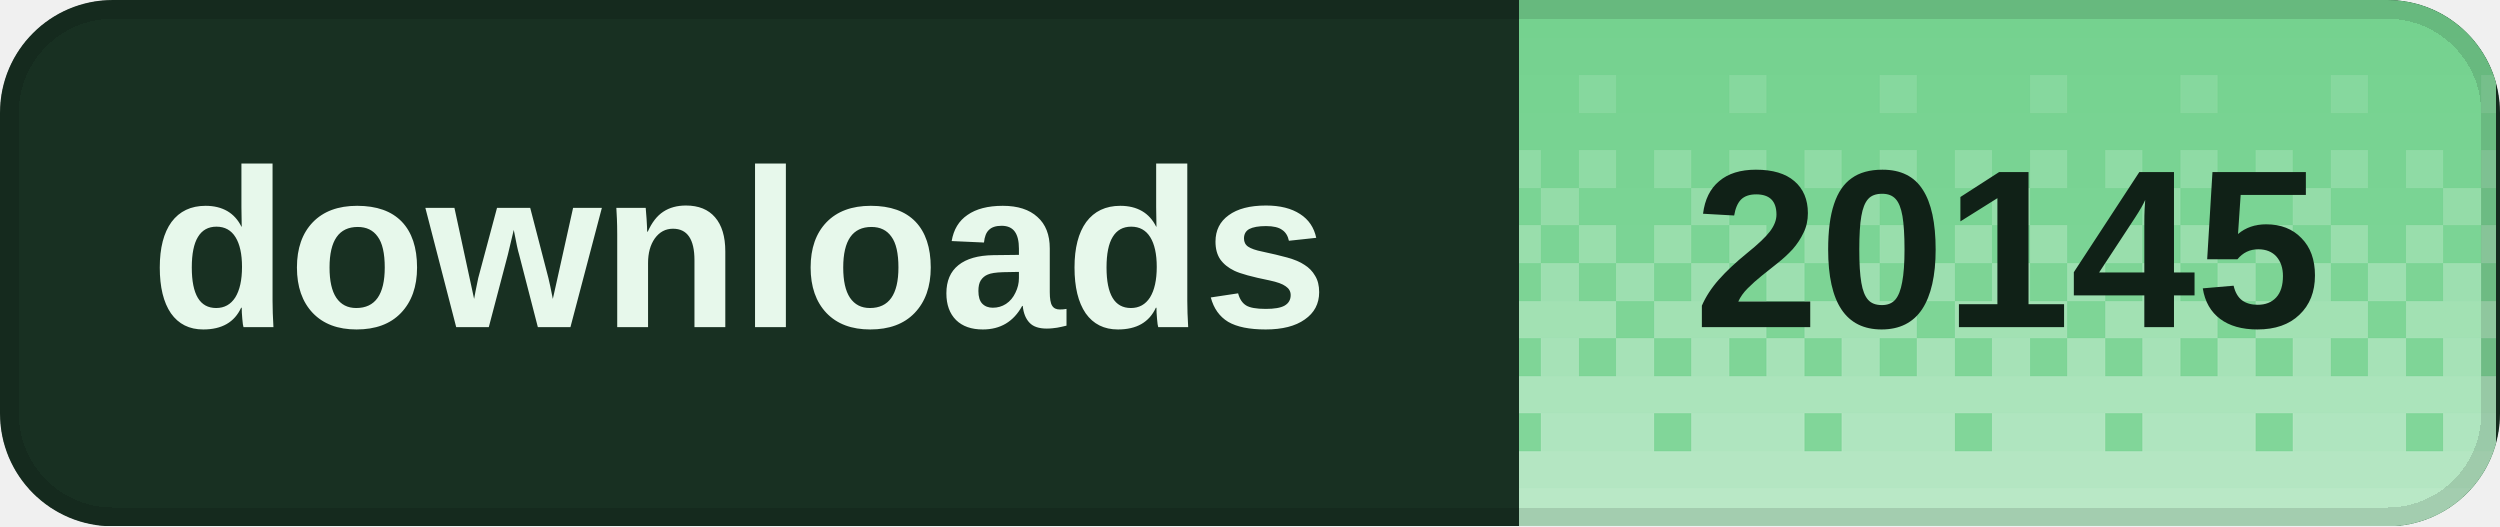
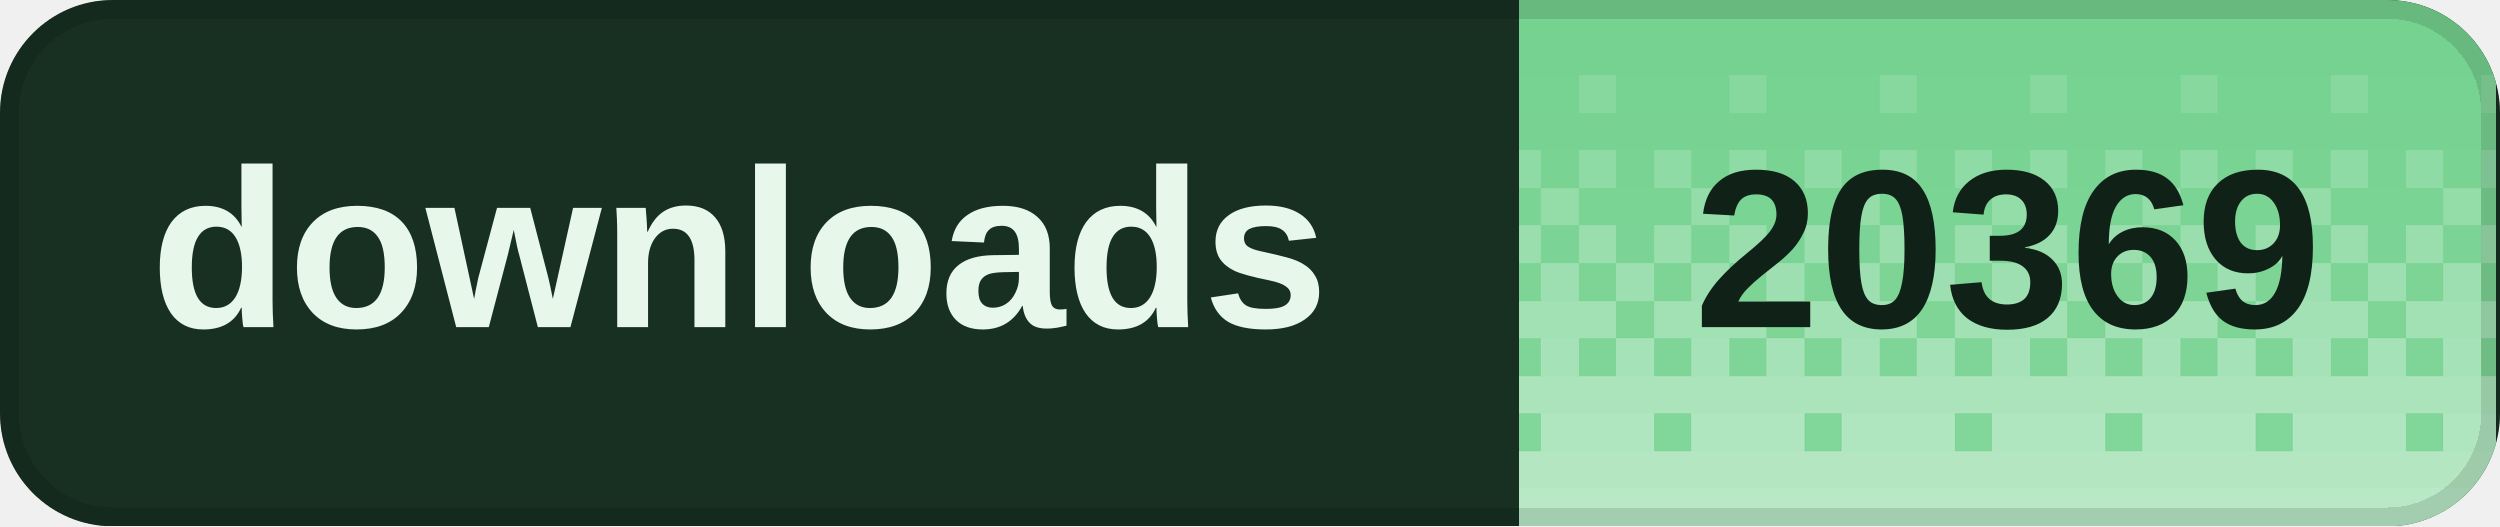
<svg xmlns="http://www.w3.org/2000/svg" width="133" height="28" viewBox="0 0 133 28" role="img" aria-labelledby="title desc" shape-rendering="crispEdges">
  <defs>
    <clipPath id="badge-clip">
      <rect width="133" height="28" rx="6" />
    </clipPath>
    <pattern id="dither" width="8" height="28" patternUnits="userSpaceOnUse">
      <rect x="0" y="0" width="2" height="2" fill="#fff" fill-opacity="0.020" />
      <rect x="2" y="0" width="2" height="2" fill="#fff" fill-opacity="0.020" />
      <rect x="4" y="0" width="2" height="2" fill="#fff" fill-opacity="0.020" />
      <rect x="6" y="0" width="2" height="2" fill="#fff" fill-opacity="0.020" />
      <rect x="0" y="2" width="2" height="2" fill="#fff" fill-opacity="0.028" />
      <rect x="2" y="2" width="2" height="2" fill="#fff" fill-opacity="0.028" />
      <rect x="4" y="2" width="2" height="2" fill="#fff" fill-opacity="0.028" />
      <rect x="6" y="2" width="2" height="2" fill="#fff" fill-opacity="0.028" />
      <rect x="0" y="4" width="2" height="2" fill="#fff" fill-opacity="0.036" />
      <rect x="2" y="4" width="2" height="2" fill="#fff" fill-opacity="0.036" />
      <rect x="4" y="4" width="2" height="2" fill="#fff" fill-opacity="0.145" />
      <rect x="6" y="4" width="2" height="2" fill="#fff" fill-opacity="0.036" />
      <rect x="0" y="6" width="2" height="2" fill="#fff" fill-opacity="0.044" />
      <rect x="2" y="6" width="2" height="2" fill="#fff" fill-opacity="0.044" />
      <rect x="4" y="6" width="2" height="2" fill="#fff" fill-opacity="0.044" />
      <rect x="6" y="6" width="2" height="2" fill="#fff" fill-opacity="0.044" />
      <rect x="0" y="8" width="2" height="2" fill="#fff" fill-opacity="0.209" />
      <rect x="2" y="8" width="2" height="2" fill="#fff" fill-opacity="0.052" />
      <rect x="4" y="8" width="2" height="2" fill="#fff" fill-opacity="0.209" />
      <rect x="6" y="8" width="2" height="2" fill="#fff" fill-opacity="0.052" />
      <rect x="0" y="10" width="2" height="2" fill="#fff" fill-opacity="0.060" />
      <rect x="2" y="10" width="2" height="2" fill="#fff" fill-opacity="0.242" />
      <rect x="4" y="10" width="2" height="2" fill="#fff" fill-opacity="0.060" />
      <rect x="6" y="10" width="2" height="2" fill="#fff" fill-opacity="0.060" />
      <rect x="0" y="12" width="2" height="2" fill="#fff" fill-opacity="0.274" />
      <rect x="2" y="12" width="2" height="2" fill="#fff" fill-opacity="0.068" />
      <rect x="4" y="12" width="2" height="2" fill="#fff" fill-opacity="0.274" />
      <rect x="6" y="12" width="2" height="2" fill="#fff" fill-opacity="0.068" />
      <rect x="0" y="14" width="2" height="2" fill="#fff" fill-opacity="0.077" />
      <rect x="2" y="14" width="2" height="2" fill="#fff" fill-opacity="0.306" />
      <rect x="4" y="14" width="2" height="2" fill="#fff" fill-opacity="0.077" />
      <rect x="6" y="14" width="2" height="2" fill="#fff" fill-opacity="0.306" />
      <rect x="0" y="16" width="2" height="2" fill="#fff" fill-opacity="0.338" />
      <rect x="2" y="16" width="2" height="2" fill="#fff" fill-opacity="0.338" />
      <rect x="4" y="16" width="2" height="2" fill="#fff" fill-opacity="0.338" />
      <rect x="6" y="16" width="2" height="2" fill="#fff" fill-opacity="0.085" />
      <rect x="0" y="18" width="2" height="2" fill="#fff" fill-opacity="0.093" />
      <rect x="2" y="18" width="2" height="2" fill="#fff" fill-opacity="0.371" />
      <rect x="4" y="18" width="2" height="2" fill="#fff" fill-opacity="0.093" />
      <rect x="6" y="18" width="2" height="2" fill="#fff" fill-opacity="0.371" />
      <rect x="0" y="20" width="2" height="2" fill="#fff" fill-opacity="0.403" />
      <rect x="2" y="20" width="2" height="2" fill="#fff" fill-opacity="0.403" />
      <rect x="4" y="20" width="2" height="2" fill="#fff" fill-opacity="0.403" />
      <rect x="6" y="20" width="2" height="2" fill="#fff" fill-opacity="0.403" />
      <rect x="0" y="22" width="2" height="2" fill="#fff" fill-opacity="0.109" />
      <rect x="2" y="22" width="2" height="2" fill="#fff" fill-opacity="0.435" />
      <rect x="4" y="22" width="2" height="2" fill="#fff" fill-opacity="0.435" />
      <rect x="6" y="22" width="2" height="2" fill="#fff" fill-opacity="0.435" />
      <rect x="0" y="24" width="2" height="2" fill="#fff" fill-opacity="0.468" />
      <rect x="2" y="24" width="2" height="2" fill="#fff" fill-opacity="0.468" />
      <rect x="4" y="24" width="2" height="2" fill="#fff" fill-opacity="0.468" />
      <rect x="6" y="24" width="2" height="2" fill="#fff" fill-opacity="0.468" />
      <rect x="0" y="26" width="2" height="2" fill="#fff" fill-opacity="0.500" />
      <rect x="2" y="26" width="2" height="2" fill="#fff" fill-opacity="0.500" />
      <rect x="4" y="26" width="2" height="2" fill="#fff" fill-opacity="0.500" />
      <rect x="6" y="26" width="2" height="2" fill="#fff" fill-opacity="0.500" />
    </pattern>
  </defs>
  <g clip-path="url(#badge-clip)">
    <rect width="133" height="28" fill="#183022" />
    <rect x="80.8" width="52" height="28" fill="#72d18d" />
    <rect x="80.8" width="52" height="28" fill="url(#dither)" />
  </g>
  <rect x="0.5" y="0.5" width="132" height="27" rx="5.5" fill="none" stroke="#000" stroke-opacity="0.12" />
  <g fill="#e7f8eb" font-family="Geist,Arial,sans-serif" font-size="12" font-weight="600" dominant-baseline="middle">
    <text x="8" y="14">downloads</text>
  </g>
-   <text x="106.8" y="14" fill="#102117" font-family="Geist,Arial,sans-serif" font-size="12" font-weight="700" text-anchor="middle" dominant-baseline="middle">20145</text>
+   <text x="106.8" y="14" fill="#102117" font-family="Geist,Arial,sans-serif" font-size="12" font-weight="700" text-anchor="middle" dominant-baseline="middle">20369</text>
</svg>
